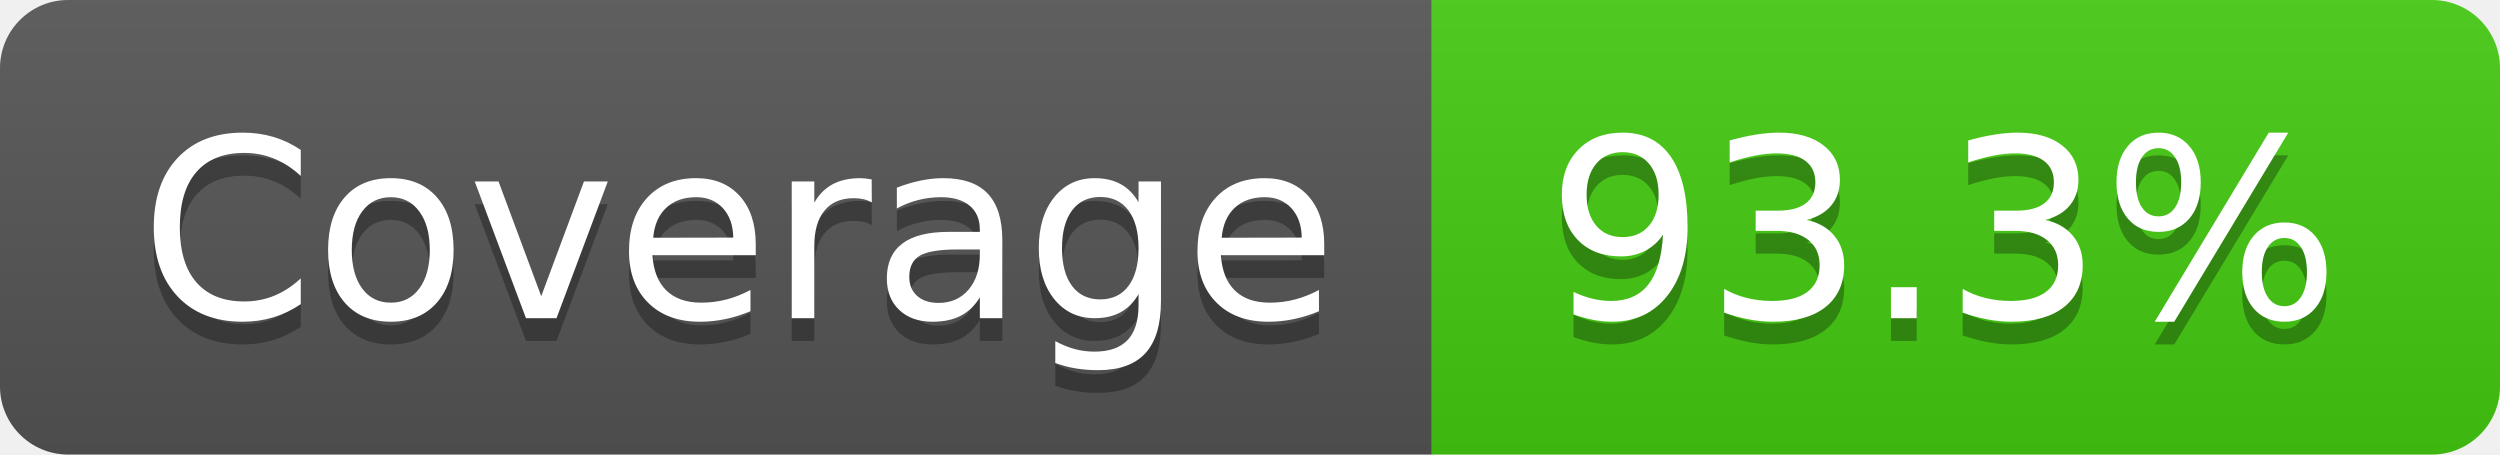
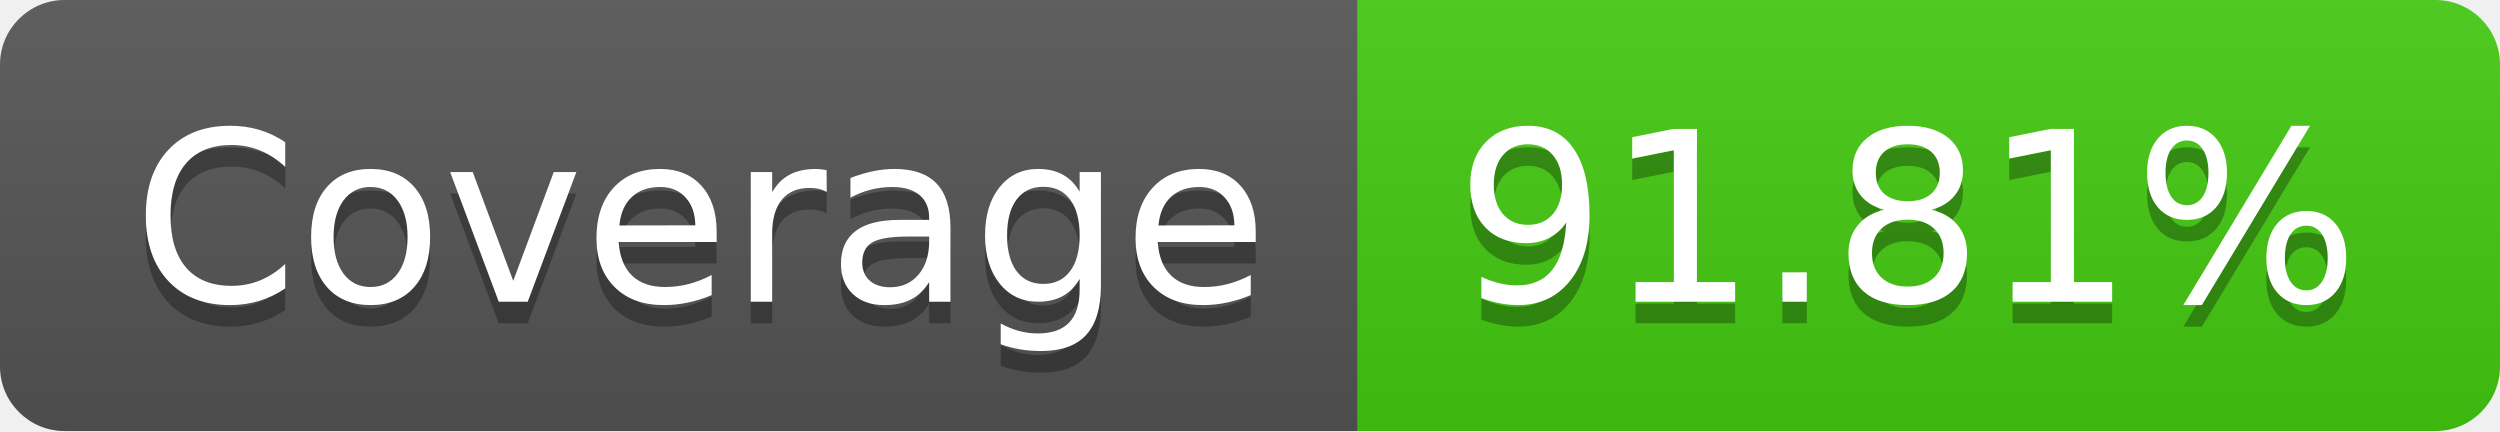
- <svg xmlns="http://www.w3.org/2000/svg" width="110" height="20" role="img" aria-label="Coverage: 93.3%">
+ <svg xmlns="http://www.w3.org/2000/svg" width="116" height="20" role="img" aria-label="Coverage: 91.81%">
  <linearGradient id="s" x2="0" y2="100%">
    <stop offset="0" stop-color="#bbb" stop-opacity=".1" />
    <stop offset="1" stop-opacity=".1" />
  </linearGradient>
  <clipPath id="r">
-     <rect width="110" height="20" rx="3" fill="#fff" />
+     <rect width="116" height="20" rx="3" fill="#fff" />
  </clipPath>
  <g clip-path="url(#r)">
    <rect width="63" height="20" fill="#555" />
-     <rect x="63" width="47" height="20" fill="#4c1" />
-     <rect width="110" height="20" fill="url(#s)" />
+     <rect x="63" width="53" height="20" fill="#4c1" />
+     <rect width="116" height="20" fill="url(#s)" />
  </g>
  <g fill="#fff" text-anchor="middle" font-family="Verdana,Geneva,DejaVu Sans,sans-serif" text-rendering="geometricPrecision" font-size="110">
    <text aria-hidden="true" x="325" y="150" fill="#010101" fill-opacity=".3" transform="scale(.1)" textLength="530">Coverage</text>
    <text x="325" y="140" transform="scale(.1)" fill="#fff" textLength="530">Coverage</text>
-     <text aria-hidden="true" x="855" y="150" fill="#010101" fill-opacity=".3" transform="scale(.1)" textLength="370">93.3%</text>
-     <text x="855" y="140" transform="scale(.1)" fill="#fff" textLength="370">93.3%</text>
+     <text aria-hidden="true" x="885" y="150" fill="#010101" fill-opacity=".3" transform="scale(.1)" textLength="430">91.81%</text>
+     <text x="885" y="140" transform="scale(.1)" fill="#fff" textLength="430">91.81%</text>
  </g>
</svg>
